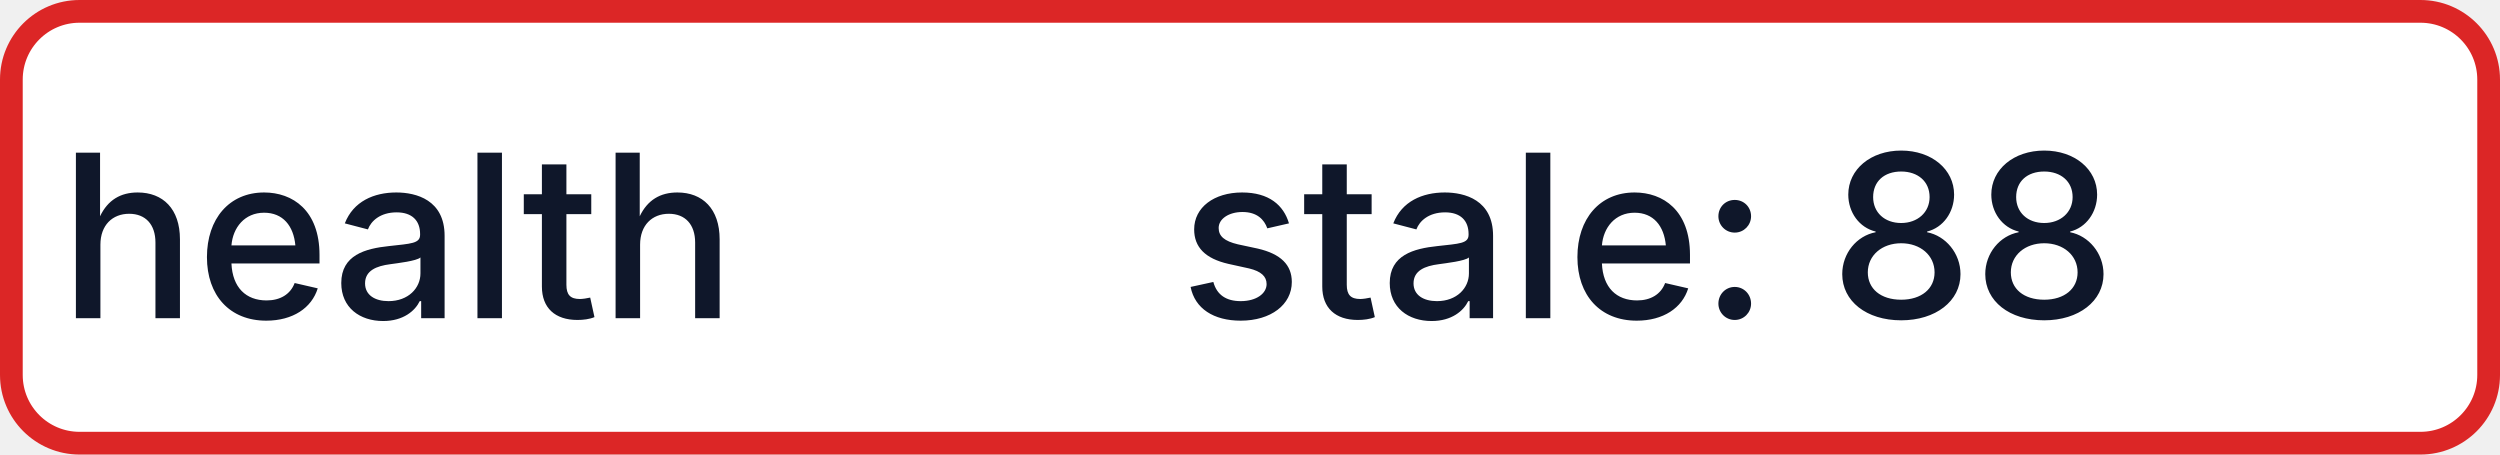
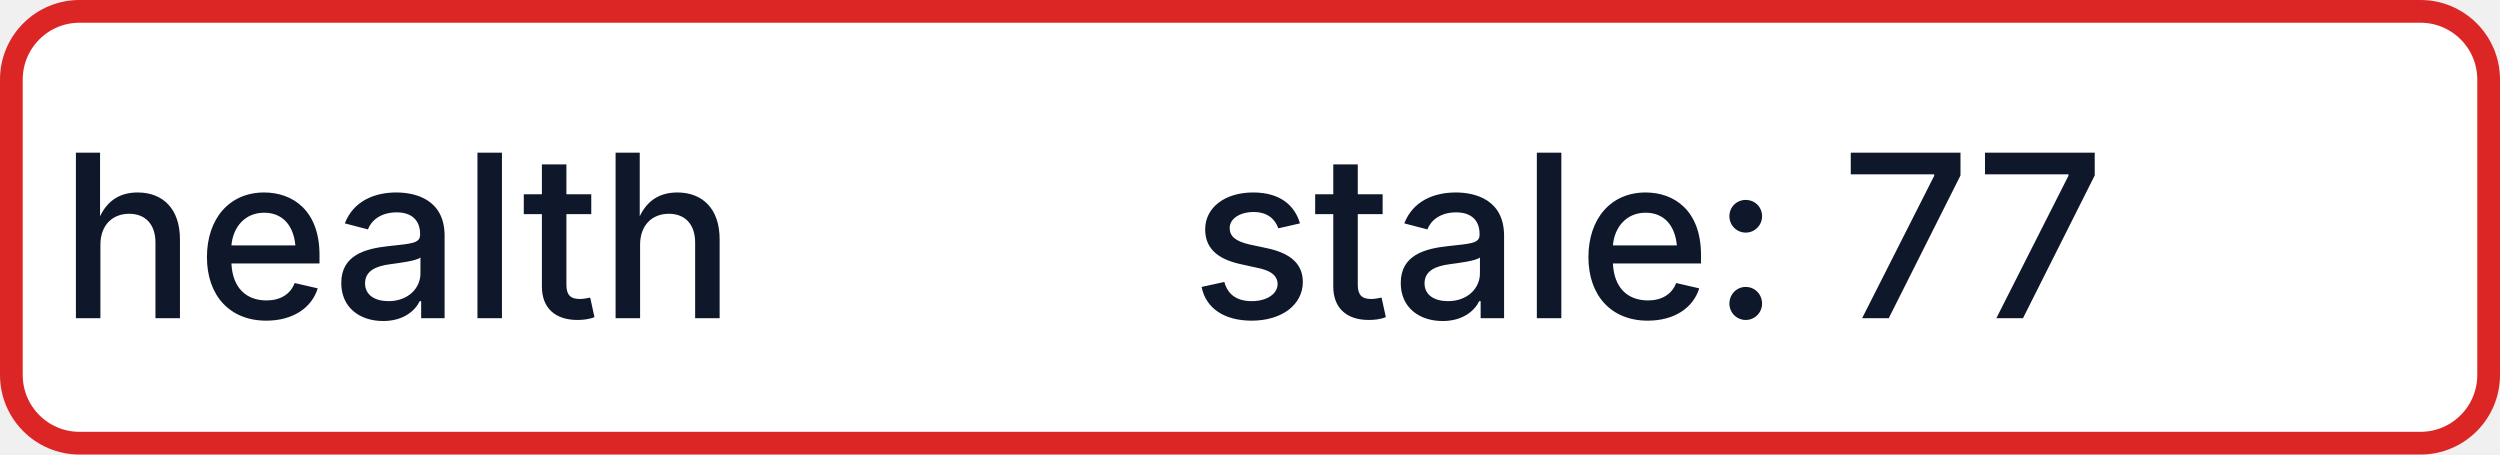
- <svg xmlns="http://www.w3.org/2000/svg" width="110" height="20" role="img" aria-label="health: stale: 88">
+ <svg xmlns="http://www.w3.org/2000/svg" width="110" height="20" role="img" aria-label="health: stale: 77">
  <rect x="0.5" y="0.5" width="109" height="19" rx="3" fill="#FFFFFF" stroke="#DC2626" stroke-width="1" />
  <g fill="#0F172A" text-anchor="middle" font-family="-apple-system,BlinkMacSystemFont,Segoe UI,sans-serif" font-size="10" font-weight="500">
    <text x="17.5" y="14">health</text>
-     <text x="72.5" y="14" textLength="68" lengthAdjust="spacingAndGlyphs">stale: 88</text>
+     <text x="72.5" y="14" textLength="68" lengthAdjust="spacingAndGlyphs">stale: 77</text>
  </g>
</svg>
